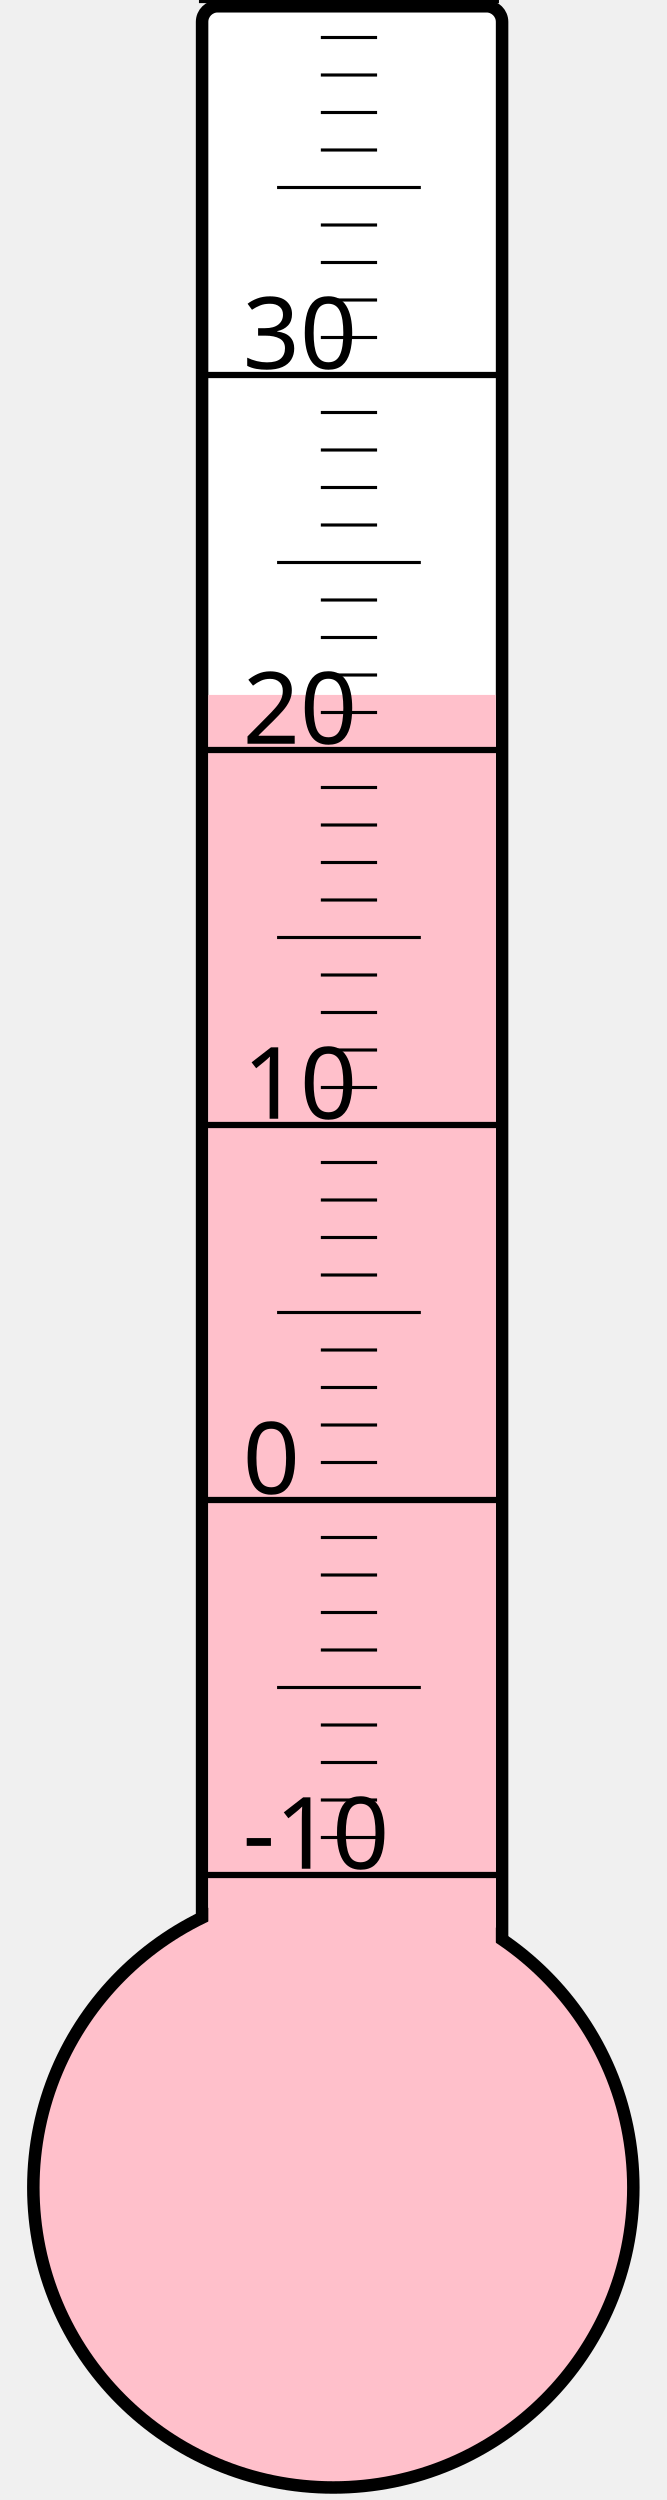
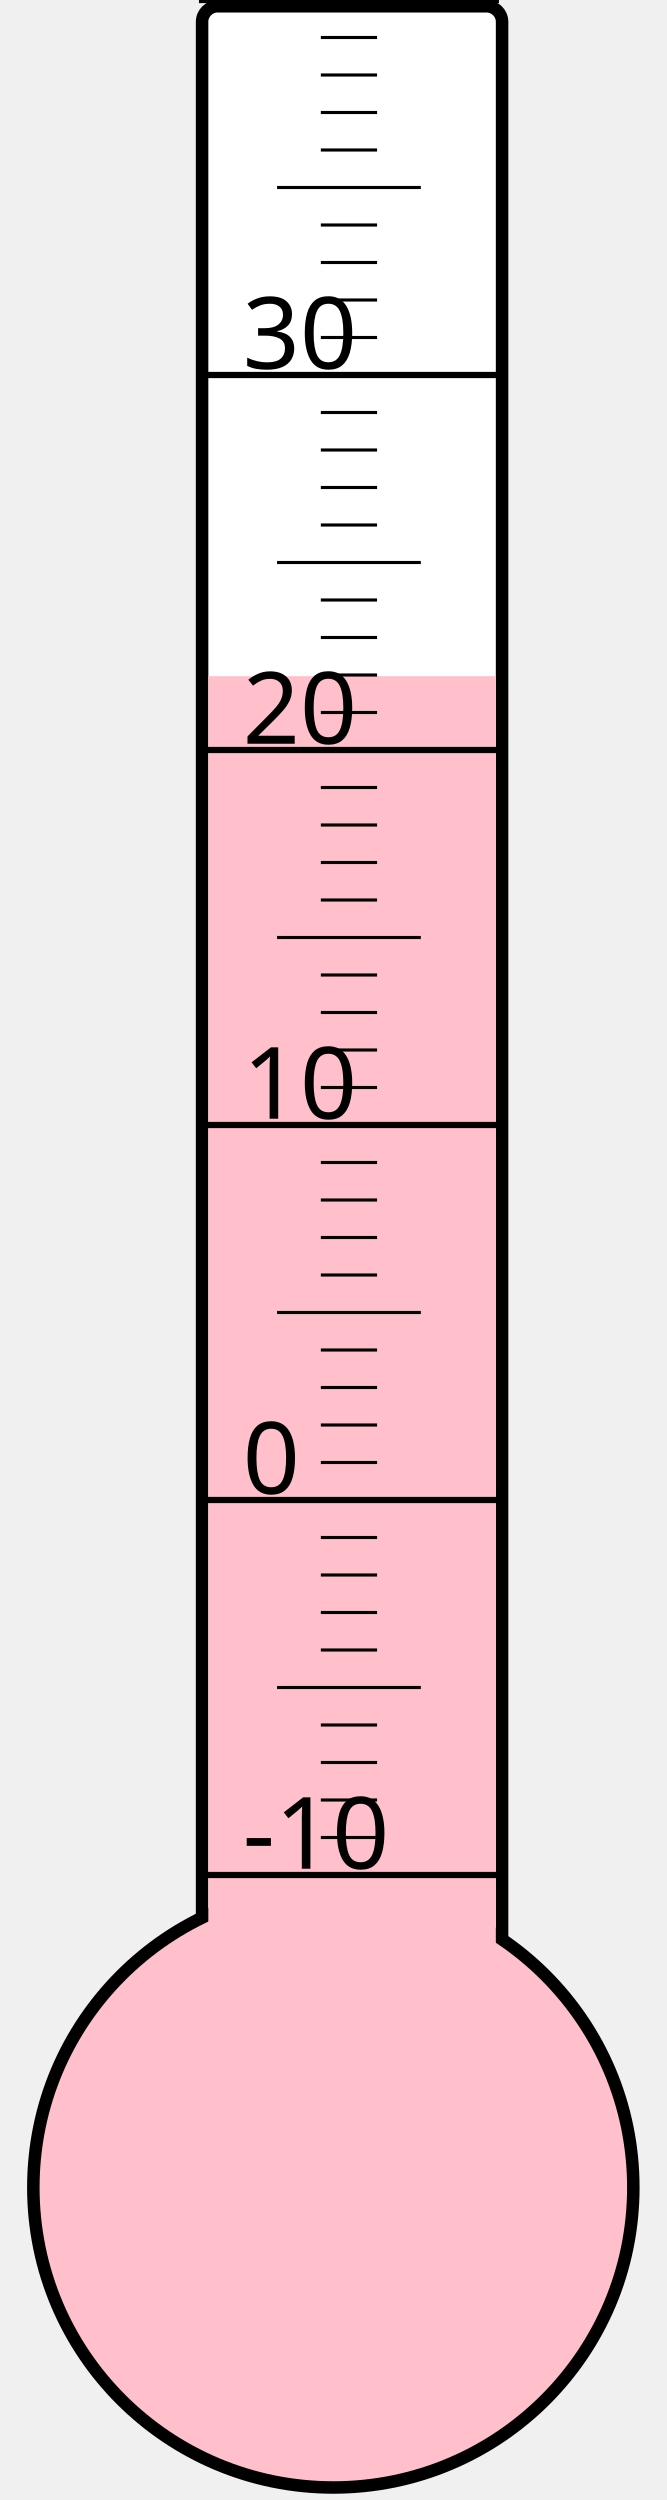
<svg xmlns="http://www.w3.org/2000/svg" width="40px" height="150px" viewBox="0 0 200 800">
  <rect width="200" height="800" x="0" y="0" style="fill: #ffffeb; fill-opacity: 0;" />
  <rect width="96" height="680" x="58" y="2" rx="5" ry="5" style="fill: white; fill-opacity: 1; stroke: black; stroke-width: 4;" />
  <circle cx="100" cy="700" r="96" style="fill: pink; stroke: black; stroke-width: 4;" />
-   <rect width="92" height="477.625" x="60" y="222.375" style="fill: pink; fill-opacity: 1; stroke-width: 0;" />
+   <rect width="92" height="483.625" x="60" y="216.375" style="fill: pink; fill-opacity: 1; stroke-width: 0;" />
  <text x="71" y="598" style="font-family: sans-serif; font-size: 24pt;">-10</text>
  <text x="71" y="478" style="font-family: sans-serif; font-size: 24pt;">0</text>
  <text x="71" y="358" style="font-family: sans-serif; font-size: 24pt;">10</text>
  <text x="71" y="238" style="font-family: sans-serif; font-size: 24pt;">20</text>
  <text x="71" y="118" style="font-family: sans-serif; font-size: 24pt;">30</text>
  <g style="stroke: black;">
    <line x1="57" y1="600" x2="153" y2="600" style="stroke-width: 2;" />
    <line x1="96" y1="588" x2="114" y2="588" style="stroke-width: 1;" />
    <line x1="96" y1="576" x2="114" y2="576" style="stroke-width: 1;" />
    <line x1="96" y1="564" x2="114" y2="564" style="stroke-width: 1;" />
    <line x1="96" y1="552" x2="114" y2="552" style="stroke-width: 1;" />
    <line x1="82" y1="540" x2="128" y2="540" style="stroke-width: 1;" />
    <line x1="96" y1="528" x2="114" y2="528" style="stroke-width: 1;" />
    <line x1="96" y1="516" x2="114" y2="516" style="stroke-width: 1;" />
    <line x1="96" y1="504" x2="114" y2="504" style="stroke-width: 1;" />
    <line x1="96" y1="492" x2="114" y2="492" style="stroke-width: 1;" />
    <line x1="57" y1="480" x2="153" y2="480" style="stroke-width: 2;" />
    <line x1="96" y1="468" x2="114" y2="468" style="stroke-width: 1;" />
    <line x1="96" y1="456" x2="114" y2="456" style="stroke-width: 1;" />
    <line x1="96" y1="444" x2="114" y2="444" style="stroke-width: 1;" />
    <line x1="96" y1="432" x2="114" y2="432" style="stroke-width: 1;" />
    <line x1="82" y1="420" x2="128" y2="420" style="stroke-width: 1;" />
    <line x1="96" y1="408" x2="114" y2="408" style="stroke-width: 1;" />
    <line x1="96" y1="396" x2="114" y2="396" style="stroke-width: 1;" />
    <line x1="96" y1="384" x2="114" y2="384" style="stroke-width: 1;" />
    <line x1="96" y1="372" x2="114" y2="372" style="stroke-width: 1;" />
    <line x1="57" y1="360" x2="153" y2="360" style="stroke-width: 2;" />
    <line x1="96" y1="348" x2="114" y2="348" style="stroke-width: 1;" />
    <line x1="96" y1="336" x2="114" y2="336" style="stroke-width: 1;" />
    <line x1="96" y1="324" x2="114" y2="324" style="stroke-width: 1;" />
    <line x1="96" y1="312" x2="114" y2="312" style="stroke-width: 1;" />
    <line x1="82" y1="300" x2="128" y2="300" style="stroke-width: 1;" />
    <line x1="96" y1="288" x2="114" y2="288" style="stroke-width: 1;" />
    <line x1="96" y1="276" x2="114" y2="276" style="stroke-width: 1;" />
    <line x1="96" y1="264" x2="114" y2="264" style="stroke-width: 1;" />
    <line x1="96" y1="252" x2="114" y2="252" style="stroke-width: 1;" />
    <line x1="57" y1="240" x2="153" y2="240" style="stroke-width: 2;" />
    <line x1="96" y1="228" x2="114" y2="228" style="stroke-width: 1;" />
    <line x1="96" y1="216" x2="114" y2="216" style="stroke-width: 1;" />
    <line x1="96" y1="204" x2="114" y2="204" style="stroke-width: 1;" />
    <line x1="96" y1="192" x2="114" y2="192" style="stroke-width: 1;" />
    <line x1="82" y1="180" x2="128" y2="180" style="stroke-width: 1;" />
    <line x1="96" y1="168" x2="114" y2="168" style="stroke-width: 1;" />
    <line x1="96" y1="156" x2="114" y2="156" style="stroke-width: 1;" />
    <line x1="96" y1="144" x2="114" y2="144" style="stroke-width: 1;" />
    <line x1="96" y1="132" x2="114" y2="132" style="stroke-width: 1;" />
    <line x1="57" y1="120" x2="153" y2="120" style="stroke-width: 2;" />
    <line x1="96" y1="108" x2="114" y2="108" style="stroke-width: 1;" />
    <line x1="96" y1="96" x2="114" y2="96" style="stroke-width: 1;" />
    <line x1="96" y1="84" x2="114" y2="84" style="stroke-width: 1;" />
    <line x1="96" y1="72" x2="114" y2="72" style="stroke-width: 1;" />
    <line x1="82" y1="60" x2="128" y2="60" style="stroke-width: 1;" />
    <line x1="96" y1="48" x2="114" y2="48" style="stroke-width: 1;" />
    <line x1="96" y1="36" x2="114" y2="36" style="stroke-width: 1;" />
    <line x1="96" y1="24" x2="114" y2="24" style="stroke-width: 1;" />
    <line x1="96" y1="12" x2="114" y2="12" style="stroke-width: 1;" />
    <line x1="57" y1="0" x2="153" y2="0" style="stroke-width: 2;" />
  </g>
</svg>
